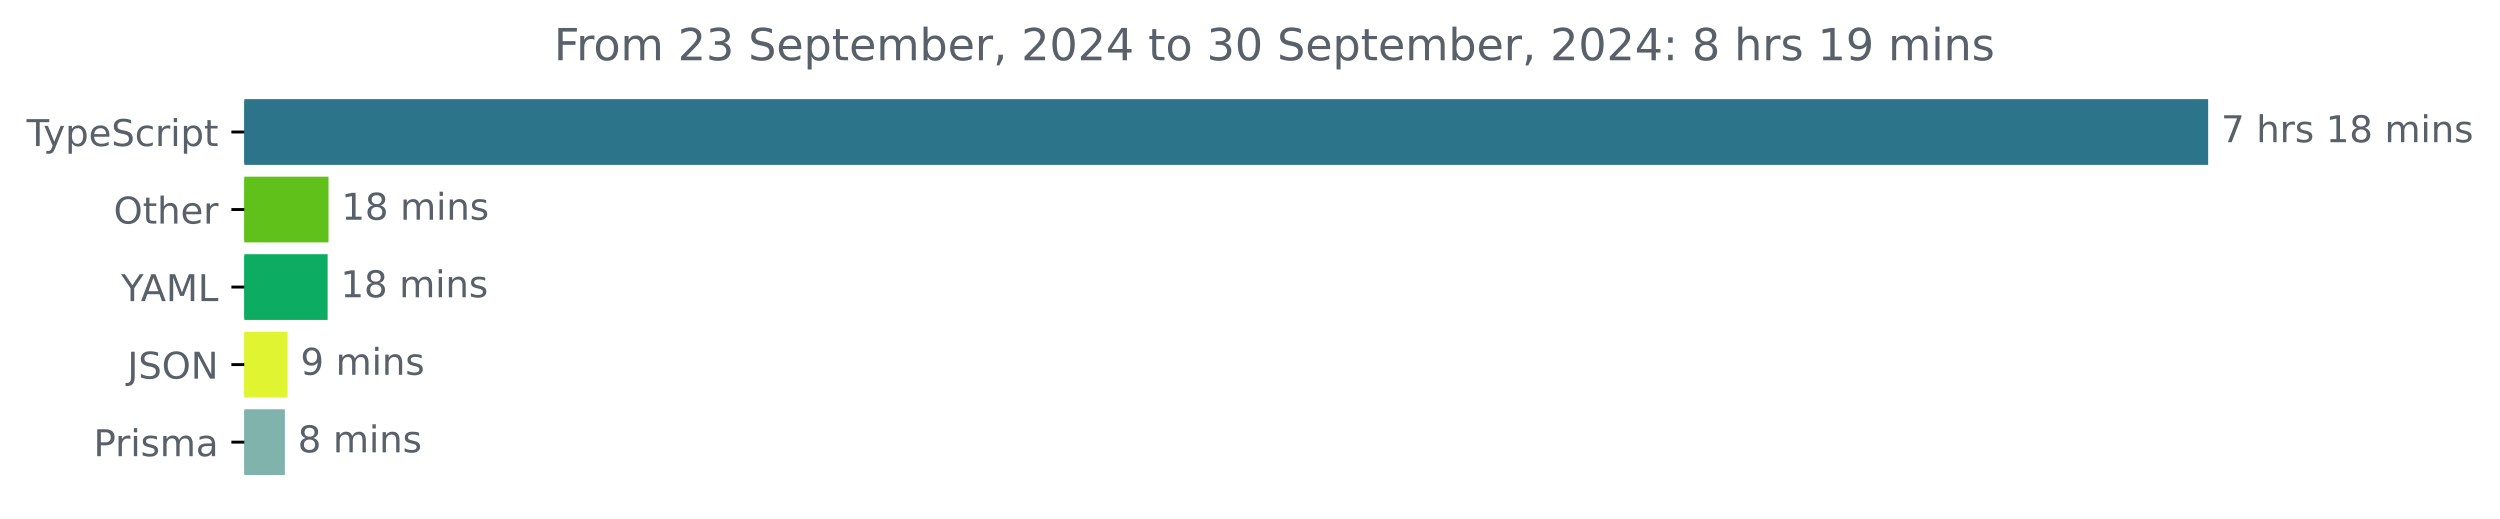
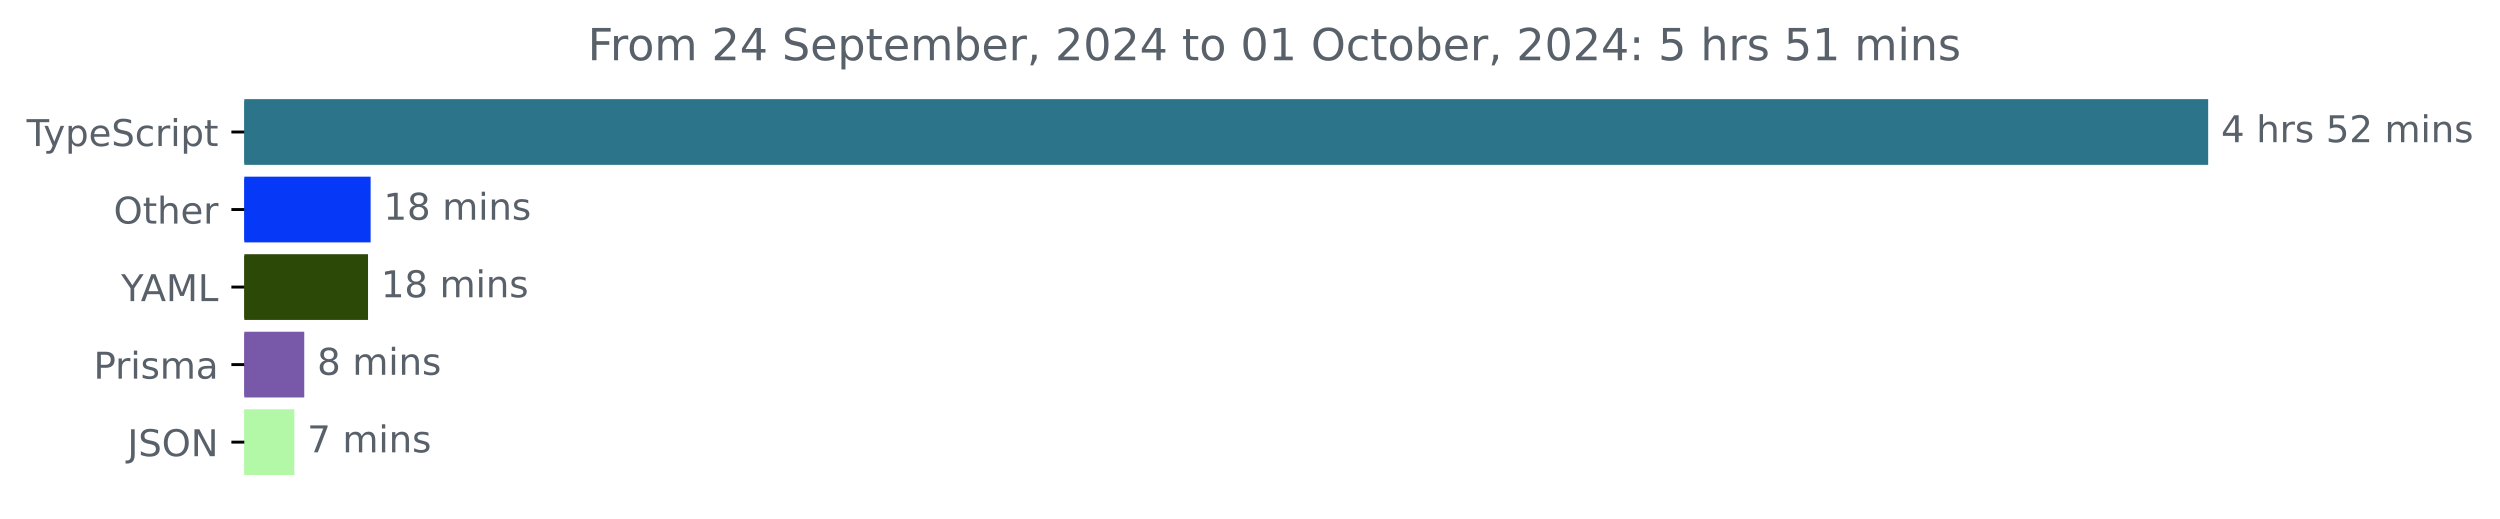
<svg xmlns="http://www.w3.org/2000/svg" xmlns:xlink="http://www.w3.org/1999/xlink" width="677.144pt" height="140.398pt" viewBox="0 0 677.144 140.398" version="1.1">
  <defs>
    <style type="text/css">*{stroke-linejoin: round; stroke-linecap: butt}</style>
  </defs>
  <g id="figure_1">
    <g id="patch_1">
      <path d="M -0 140.398  L 677.144 140.398  L 677.144 0  L -0 0  L -0 140.398  z " style="fill: none" />
    </g>
    <g id="axes_1">
      <g id="patch_2">
-         <path d="M 66.17 27.358  L 597.599 27.358  L 597.599 44.158  L 66.17 44.158  z " clip-path="url(#p39b6a5e10a)" style="fill: #2b7489; stroke: #2b7489; stroke-linejoin: miter" />
+         <path d="M 66.17 27.358  L 597.599 27.358  L 597.599 44.158  L 66.17 44.158  z " clip-path="url(#p1e6cc16970)" style="fill: #2b7489; stroke: #2b7489; stroke-linejoin: miter" />
      </g>
      <g id="patch_3">
-         <path d="M 66.17 48.358  L 88.482 48.358  L 88.482 65.158  L 66.17 65.158  z " clip-path="url(#p39b6a5e10a)" style="fill: #5fc119; stroke: #5fc119; stroke-linejoin: miter" />
+         <path d="M 66.17 48.358  L 99.888 48.358  L 99.888 65.158  L 66.17 65.158  z " clip-path="url(#p1e6cc16970)" style="fill: #0638f8; stroke: #0638f8; stroke-linejoin: miter" />
      </g>
      <g id="patch_4">
-         <path d="M 66.17 69.358  L 88.24 69.358  L 88.24 86.158  L 66.17 86.158  z " clip-path="url(#p39b6a5e10a)" style="fill: #0dac63; stroke: #0dac63; stroke-linejoin: miter" />
+         <path d="M 66.17 69.358  L 99.185 69.358  L 99.185 86.158  L 66.17 86.158  z " clip-path="url(#p1e6cc16970)" style="fill: #2c4907; stroke: #2c4907; stroke-linejoin: miter" />
      </g>
      <g id="patch_5">
-         <path d="M 66.17 90.358  L 77.387 90.358  L 77.387 107.158  L 66.17 107.158  z " clip-path="url(#p39b6a5e10a)" style="fill: #e0f431; stroke: #e0f431; stroke-linejoin: miter" />
+         <path d="M 66.17 90.358  L 81.91 90.358  L 81.91 107.158  L 66.17 107.158  z " clip-path="url(#p1e6cc16970)" style="fill: #7858a8; stroke: #7858a8; stroke-linejoin: miter" />
      </g>
      <g id="patch_6">
-         <path d="M 66.17 111.358  L 76.659 111.358  L 76.659 128.158  L 66.17 128.158  z " clip-path="url(#p39b6a5e10a)" style="fill: #81b3ad; stroke: #81b3ad; stroke-linejoin: miter" />
+         <path d="M 66.17 111.358  L 79.222 111.358  L 79.222 128.158  L 66.17 128.158  z " clip-path="url(#p1e6cc16970)" style="fill: #b2f8a7; stroke: #b2f8a7; stroke-linejoin: miter" />
      </g>
      <g id="matplotlib.axis_1" />
      <g id="matplotlib.axis_2">
        <g id="ytick_1">
          <g id="line2d_1">
            <defs>
-               <path id="m34a7c8fcb7" d="M 0 0  L -3.5 0  " style="stroke: #000000; stroke-width: 0.8" />
+               <path id="md2a4944651" d="M 0 0  L -3.5 0  " style="stroke: #000000; stroke-width: 0.8" />
            </defs>
            <g>
-               <use xlink:href="#m34a7c8fcb7" x="66.17" y="35.758" style="stroke: #000000; stroke-width: 0.8" />
+               <use xlink:href="#md2a4944651" x="66.17" y="35.758" style="stroke: #000000; stroke-width: 0.8" />
            </g>
          </g>
          <g id="text_1">
            <g style="fill: #586069" transform="translate(7.2 39.55734) scale(0.1 -0.1)">
              <defs>
                <path id="DejaVuSans-54" d="M -19 4666  L 3928 4666  L 3928 4134  L 2272 4134  L 2272 0  L 1638 0  L 1638 4134  L -19 4134  L -19 4666  z " transform="scale(0.015625)" />
                <path id="DejaVuSans-79" d="M 2059 -325  Q 1816 -950 1584 -1140  Q 1353 -1331 966 -1331  L 506 -1331  L 506 -850  L 844 -850  Q 1081 -850 1212 -737  Q 1344 -625 1503 -206  L 1606 56  L 191 3500  L 800 3500  L 1894 763  L 2988 3500  L 3597 3500  L 2059 -325  z " transform="scale(0.015625)" />
                <path id="DejaVuSans-70" d="M 1159 525  L 1159 -1331  L 581 -1331  L 581 3500  L 1159 3500  L 1159 2969  Q 1341 3281 1617 3432  Q 1894 3584 2278 3584  Q 2916 3584 3314 3078  Q 3713 2572 3713 1747  Q 3713 922 3314 415  Q 2916 -91 2278 -91  Q 1894 -91 1617 61  Q 1341 213 1159 525  z M 3116 1747  Q 3116 2381 2855 2742  Q 2594 3103 2138 3103  Q 1681 3103 1420 2742  Q 1159 2381 1159 1747  Q 1159 1113 1420 752  Q 1681 391 2138 391  Q 2594 391 2855 752  Q 3116 1113 3116 1747  z " transform="scale(0.015625)" />
                <path id="DejaVuSans-65" d="M 3597 1894  L 3597 1613  L 953 1613  Q 991 1019 1311 708  Q 1631 397 2203 397  Q 2534 397 2845 478  Q 3156 559 3463 722  L 3463 178  Q 3153 47 2828 -22  Q 2503 -91 2169 -91  Q 1331 -91 842 396  Q 353 884 353 1716  Q 353 2575 817 3079  Q 1281 3584 2069 3584  Q 2775 3584 3186 3129  Q 3597 2675 3597 1894  z M 3022 2063  Q 3016 2534 2758 2815  Q 2500 3097 2075 3097  Q 1594 3097 1305 2825  Q 1016 2553 972 2059  L 3022 2063  z " transform="scale(0.015625)" />
                <path id="DejaVuSans-53" d="M 3425 4513  L 3425 3897  Q 3066 4069 2747 4153  Q 2428 4238 2131 4238  Q 1616 4238 1336 4038  Q 1056 3838 1056 3469  Q 1056 3159 1242 3001  Q 1428 2844 1947 2747  L 2328 2669  Q 3034 2534 3370 2195  Q 3706 1856 3706 1288  Q 3706 609 3251 259  Q 2797 -91 1919 -91  Q 1588 -91 1214 -16  Q 841 59 441 206  L 441 856  Q 825 641 1194 531  Q 1563 422 1919 422  Q 2459 422 2753 634  Q 3047 847 3047 1241  Q 3047 1584 2836 1778  Q 2625 1972 2144 2069  L 1759 2144  Q 1053 2284 737 2584  Q 422 2884 422 3419  Q 422 4038 858 4394  Q 1294 4750 2059 4750  Q 2388 4750 2728 4690  Q 3069 4631 3425 4513  z " transform="scale(0.015625)" />
                <path id="DejaVuSans-63" d="M 3122 3366  L 3122 2828  Q 2878 2963 2633 3030  Q 2388 3097 2138 3097  Q 1578 3097 1268 2742  Q 959 2388 959 1747  Q 959 1106 1268 751  Q 1578 397 2138 397  Q 2388 397 2633 464  Q 2878 531 3122 666  L 3122 134  Q 2881 22 2623 -34  Q 2366 -91 2075 -91  Q 1284 -91 818 406  Q 353 903 353 1747  Q 353 2603 823 3093  Q 1294 3584 2113 3584  Q 2378 3584 2631 3529  Q 2884 3475 3122 3366  z " transform="scale(0.015625)" />
                <path id="DejaVuSans-72" d="M 2631 2963  Q 2534 3019 2420 3045  Q 2306 3072 2169 3072  Q 1681 3072 1420 2755  Q 1159 2438 1159 1844  L 1159 0  L 581 0  L 581 3500  L 1159 3500  L 1159 2956  Q 1341 3275 1631 3429  Q 1922 3584 2338 3584  Q 2397 3584 2469 3576  Q 2541 3569 2628 3553  L 2631 2963  z " transform="scale(0.015625)" />
                <path id="DejaVuSans-69" d="M 603 3500  L 1178 3500  L 1178 0  L 603 0  L 603 3500  z M 603 4863  L 1178 4863  L 1178 4134  L 603 4134  L 603 4863  z " transform="scale(0.015625)" />
                <path id="DejaVuSans-74" d="M 1172 4494  L 1172 3500  L 2356 3500  L 2356 3053  L 1172 3053  L 1172 1153  Q 1172 725 1289 603  Q 1406 481 1766 481  L 2356 481  L 2356 0  L 1766 0  Q 1100 0 847 248  Q 594 497 594 1153  L 594 3053  L 172 3053  L 172 3500  L 594 3500  L 594 4494  L 1172 4494  z " transform="scale(0.015625)" />
              </defs>
              <use xlink:href="#DejaVuSans-54" />
              <use xlink:href="#DejaVuSans-79" x="45.459" />
              <use xlink:href="#DejaVuSans-70" x="104.639" />
              <use xlink:href="#DejaVuSans-65" x="168.115" />
              <use xlink:href="#DejaVuSans-53" x="229.639" />
              <use xlink:href="#DejaVuSans-63" x="293.115" />
              <use xlink:href="#DejaVuSans-72" x="348.096" />
              <use xlink:href="#DejaVuSans-69" x="389.209" />
              <use xlink:href="#DejaVuSans-70" x="416.992" />
              <use xlink:href="#DejaVuSans-74" x="480.469" />
            </g>
          </g>
        </g>
        <g id="ytick_2">
          <g id="line2d_2">
            <g>
-               <use xlink:href="#m34a7c8fcb7" x="66.17" y="56.758" style="stroke: #000000; stroke-width: 0.8" />
+               <use xlink:href="#md2a4944651" x="66.17" y="56.758" style="stroke: #000000; stroke-width: 0.8" />
            </g>
          </g>
          <g id="text_2">
            <g style="fill: #586069" transform="translate(30.77656 60.55734) scale(0.1 -0.1)">
              <defs>
                <path id="DejaVuSans-4f" d="M 2522 4238  Q 1834 4238 1429 3725  Q 1025 3213 1025 2328  Q 1025 1447 1429 934  Q 1834 422 2522 422  Q 3209 422 3611 934  Q 4013 1447 4013 2328  Q 4013 3213 3611 3725  Q 3209 4238 2522 4238  z M 2522 4750  Q 3503 4750 4090 4092  Q 4678 3434 4678 2328  Q 4678 1225 4090 567  Q 3503 -91 2522 -91  Q 1538 -91 948 565  Q 359 1222 359 2328  Q 359 3434 948 4092  Q 1538 4750 2522 4750  z " transform="scale(0.015625)" />
                <path id="DejaVuSans-68" d="M 3513 2113  L 3513 0  L 2938 0  L 2938 2094  Q 2938 2591 2744 2837  Q 2550 3084 2163 3084  Q 1697 3084 1428 2787  Q 1159 2491 1159 1978  L 1159 0  L 581 0  L 581 4863  L 1159 4863  L 1159 2956  Q 1366 3272 1645 3428  Q 1925 3584 2291 3584  Q 2894 3584 3203 3211  Q 3513 2838 3513 2113  z " transform="scale(0.015625)" />
              </defs>
              <use xlink:href="#DejaVuSans-4f" />
              <use xlink:href="#DejaVuSans-74" x="78.711" />
              <use xlink:href="#DejaVuSans-68" x="117.92" />
              <use xlink:href="#DejaVuSans-65" x="181.299" />
              <use xlink:href="#DejaVuSans-72" x="242.822" />
            </g>
          </g>
        </g>
        <g id="ytick_3">
          <g id="line2d_3">
            <g>
-               <use xlink:href="#m34a7c8fcb7" x="66.17" y="77.758" style="stroke: #000000; stroke-width: 0.8" />
+               <use xlink:href="#md2a4944651" x="66.17" y="77.758" style="stroke: #000000; stroke-width: 0.8" />
            </g>
          </g>
          <g id="text_3">
            <g style="fill: #586069" transform="translate(32.79688 81.55734) scale(0.1 -0.1)">
              <defs>
                <path id="DejaVuSans-59" d="M -13 4666  L 666 4666  L 1959 2747  L 3244 4666  L 3922 4666  L 2272 2222  L 2272 0  L 1638 0  L 1638 2222  L -13 4666  z " transform="scale(0.015625)" />
                <path id="DejaVuSans-41" d="M 2188 4044  L 1331 1722  L 3047 1722  L 2188 4044  z M 1831 4666  L 2547 4666  L 4325 0  L 3669 0  L 3244 1197  L 1141 1197  L 716 0  L 50 0  L 1831 4666  z " transform="scale(0.015625)" />
                <path id="DejaVuSans-4d" d="M 628 4666  L 1569 4666  L 2759 1491  L 3956 4666  L 4897 4666  L 4897 0  L 4281 0  L 4281 4097  L 3078 897  L 2444 897  L 1241 4097  L 1241 0  L 628 0  L 628 4666  z " transform="scale(0.015625)" />
                <path id="DejaVuSans-4c" d="M 628 4666  L 1259 4666  L 1259 531  L 3531 531  L 3531 0  L 628 0  L 628 4666  z " transform="scale(0.015625)" />
              </defs>
              <use xlink:href="#DejaVuSans-59" />
              <use xlink:href="#DejaVuSans-41" x="53.334" />
              <use xlink:href="#DejaVuSans-4d" x="121.742" />
              <use xlink:href="#DejaVuSans-4c" x="208.021" />
            </g>
          </g>
        </g>
        <g id="ytick_4">
          <g id="line2d_4">
            <g>
-               <use xlink:href="#m34a7c8fcb7" x="66.17" y="98.758" style="stroke: #000000; stroke-width: 0.8" />
+               <use xlink:href="#md2a4944651" x="66.17" y="98.758" style="stroke: #000000; stroke-width: 0.8" />
            </g>
          </g>
          <g id="text_4">
-             <g style="fill: #586069" transform="translate(34.51875 102.5573) scale(0.1 -0.1)">
-               <defs>
-                 <path id="DejaVuSans-4a" d="M 628 4666  L 1259 4666  L 1259 325  Q 1259 -519 939 -900  Q 619 -1281 -91 -1281  L -331 -1281  L -331 -750  L -134 -750  Q 284 -750 456 -515  Q 628 -281 628 325  L 628 4666  z " transform="scale(0.015625)" />
-                 <path id="DejaVuSans-4e" d="M 628 4666  L 1478 4666  L 3547 763  L 3547 4666  L 4159 4666  L 4159 0  L 3309 0  L 1241 3903  L 1241 0  L 628 0  L 628 4666  z " transform="scale(0.015625)" />
-               </defs>
-               <use xlink:href="#DejaVuSans-4a" />
-               <use xlink:href="#DejaVuSans-53" x="29.492" />
-               <use xlink:href="#DejaVuSans-4f" x="92.969" />
-               <use xlink:href="#DejaVuSans-4e" x="171.68" />
-             </g>
-           </g>
-         </g>
-         <g id="ytick_5">
-           <g id="line2d_5">
-             <g>
-               <use xlink:href="#m34a7c8fcb7" x="66.17" y="119.758" style="stroke: #000000; stroke-width: 0.8" />
-             </g>
-           </g>
-           <g id="text_5">
-             <g style="fill: #586069" transform="translate(25.34844 123.5573) scale(0.1 -0.1)">
+             <g style="fill: #586069" transform="translate(25.34844 102.5573) scale(0.1 -0.1)">
              <defs>
                <path id="DejaVuSans-50" d="M 1259 4147  L 1259 2394  L 2053 2394  Q 2494 2394 2734 2622  Q 2975 2850 2975 3272  Q 2975 3691 2734 3919  Q 2494 4147 2053 4147  L 1259 4147  z M 628 4666  L 2053 4666  Q 2838 4666 3239 4311  Q 3641 3956 3641 3272  Q 3641 2581 3239 2228  Q 2838 1875 2053 1875  L 1259 1875  L 1259 0  L 628 0  L 628 4666  z " transform="scale(0.015625)" />
                <path id="DejaVuSans-73" d="M 2834 3397  L 2834 2853  Q 2591 2978 2328 3040  Q 2066 3103 1784 3103  Q 1356 3103 1142 2972  Q 928 2841 928 2578  Q 928 2378 1081 2264  Q 1234 2150 1697 2047  L 1894 2003  Q 2506 1872 2764 1633  Q 3022 1394 3022 966  Q 3022 478 2636 193  Q 2250 -91 1575 -91  Q 1294 -91 989 -36  Q 684 19 347 128  L 347 722  Q 666 556 975 473  Q 1284 391 1588 391  Q 1994 391 2212 530  Q 2431 669 2431 922  Q 2431 1156 2273 1281  Q 2116 1406 1581 1522  L 1381 1569  Q 847 1681 609 1914  Q 372 2147 372 2553  Q 372 3047 722 3315  Q 1072 3584 1716 3584  Q 2034 3584 2315 3537  Q 2597 3491 2834 3397  z " transform="scale(0.015625)" />
                <path id="DejaVuSans-6d" d="M 3328 2828  Q 3544 3216 3844 3400  Q 4144 3584 4550 3584  Q 5097 3584 5394 3201  Q 5691 2819 5691 2113  L 5691 0  L 5113 0  L 5113 2094  Q 5113 2597 4934 2840  Q 4756 3084 4391 3084  Q 3944 3084 3684 2787  Q 3425 2491 3425 1978  L 3425 0  L 2847 0  L 2847 2094  Q 2847 2600 2669 2842  Q 2491 3084 2119 3084  Q 1678 3084 1418 2786  Q 1159 2488 1159 1978  L 1159 0  L 581 0  L 581 3500  L 1159 3500  L 1159 2956  Q 1356 3278 1631 3431  Q 1906 3584 2284 3584  Q 2666 3584 2933 3390  Q 3200 3197 3328 2828  z " transform="scale(0.015625)" />
                <path id="DejaVuSans-61" d="M 2194 1759  Q 1497 1759 1228 1600  Q 959 1441 959 1056  Q 959 750 1161 570  Q 1363 391 1709 391  Q 2188 391 2477 730  Q 2766 1069 2766 1631  L 2766 1759  L 2194 1759  z M 3341 1997  L 3341 0  L 2766 0  L 2766 531  Q 2569 213 2275 61  Q 1981 -91 1556 -91  Q 1019 -91 701 211  Q 384 513 384 1019  Q 384 1609 779 1909  Q 1175 2209 1959 2209  L 2766 2209  L 2766 2266  Q 2766 2663 2505 2880  Q 2244 3097 1772 3097  Q 1472 3097 1187 3025  Q 903 2953 641 2809  L 641 3341  Q 956 3463 1253 3523  Q 1550 3584 1831 3584  Q 2591 3584 2966 3190  Q 3341 2797 3341 1997  z " transform="scale(0.015625)" />
              </defs>
              <use xlink:href="#DejaVuSans-50" />
              <use xlink:href="#DejaVuSans-72" x="58.553" />
              <use xlink:href="#DejaVuSans-69" x="99.666" />
              <use xlink:href="#DejaVuSans-73" x="127.449" />
              <use xlink:href="#DejaVuSans-6d" x="179.549" />
              <use xlink:href="#DejaVuSans-61" x="276.961" />
            </g>
          </g>
        </g>
+         <g id="ytick_5">
+           <g id="line2d_5">
+             <g>
+               <use xlink:href="#md2a4944651" x="66.17" y="119.758" style="stroke: #000000; stroke-width: 0.8" />
+             </g>
+           </g>
+           <g id="text_5">
+             <g style="fill: #586069" transform="translate(34.51875 123.5573) scale(0.1 -0.1)">
+               <defs>
+                 <path id="DejaVuSans-4a" d="M 628 4666  L 1259 4666  L 1259 325  Q 1259 -519 939 -900  Q 619 -1281 -91 -1281  L -331 -1281  L -331 -750  L -134 -750  Q 284 -750 456 -515  Q 628 -281 628 325  L 628 4666  z " transform="scale(0.015625)" />
+                 <path id="DejaVuSans-4e" d="M 628 4666  L 1478 4666  L 3547 763  L 3547 4666  L 4159 4666  L 4159 0  L 3309 0  L 1241 3903  L 1241 0  L 628 0  L 628 4666  z " transform="scale(0.015625)" />
+               </defs>
+               <use xlink:href="#DejaVuSans-4a" />
+               <use xlink:href="#DejaVuSans-53" x="29.492" />
+               <use xlink:href="#DejaVuSans-4f" x="92.969" />
+               <use xlink:href="#DejaVuSans-4e" x="171.68" />
+             </g>
+           </g>
+         </g>
      </g>
      <g id="text_6">
        <g style="fill: #586069" transform="translate(601.5989 38.5175) scale(0.1 -0.1)">
          <defs>
-             <path id="DejaVuSans-37" d="M 525 4666  L 3525 4666  L 3525 4397  L 1831 0  L 1172 0  L 2766 4134  L 525 4134  L 525 4666  z " transform="scale(0.015625)" />
+             <path id="DejaVuSans-34" d="M 2419 4116  L 825 1625  L 2419 1625  L 2419 4116  z M 2253 4666  L 3047 4666  L 3047 1625  L 3713 1625  L 3713 1100  L 3047 1100  L 3047 0  L 2419 0  L 2419 1100  L 313 1100  L 313 1709  L 2253 4666  z " transform="scale(0.015625)" />
            <path id="DejaVuSans-20" transform="scale(0.015625)" />
-             <path id="DejaVuSans-31" d="M 794 531  L 1825 531  L 1825 4091  L 703 3866  L 703 4441  L 1819 4666  L 2450 4666  L 2450 531  L 3481 531  L 3481 0  L 794 0  L 794 531  z " transform="scale(0.015625)" />
-             <path id="DejaVuSans-38" d="M 2034 2216  Q 1584 2216 1326 1975  Q 1069 1734 1069 1313  Q 1069 891 1326 650  Q 1584 409 2034 409  Q 2484 409 2743 651  Q 3003 894 3003 1313  Q 3003 1734 2745 1975  Q 2488 2216 2034 2216  z M 1403 2484  Q 997 2584 770 2862  Q 544 3141 544 3541  Q 544 4100 942 4425  Q 1341 4750 2034 4750  Q 2731 4750 3128 4425  Q 3525 4100 3525 3541  Q 3525 3141 3298 2862  Q 3072 2584 2669 2484  Q 3125 2378 3379 2068  Q 3634 1759 3634 1313  Q 3634 634 3220 271  Q 2806 -91 2034 -91  Q 1263 -91 848 271  Q 434 634 434 1313  Q 434 1759 690 2068  Q 947 2378 1403 2484  z M 1172 3481  Q 1172 3119 1398 2916  Q 1625 2713 2034 2713  Q 2441 2713 2670 2916  Q 2900 3119 2900 3481  Q 2900 3844 2670 4047  Q 2441 4250 2034 4250  Q 1625 4250 1398 4047  Q 1172 3844 1172 3481  z " transform="scale(0.015625)" />
+             <path id="DejaVuSans-35" d="M 691 4666  L 3169 4666  L 3169 4134  L 1269 4134  L 1269 2991  Q 1406 3038 1543 3061  Q 1681 3084 1819 3084  Q 2600 3084 3056 2656  Q 3513 2228 3513 1497  Q 3513 744 3044 326  Q 2575 -91 1722 -91  Q 1428 -91 1123 -41  Q 819 9 494 109  L 494 744  Q 775 591 1075 516  Q 1375 441 1709 441  Q 2250 441 2565 725  Q 2881 1009 2881 1497  Q 2881 1984 2565 2268  Q 2250 2553 1709 2553  Q 1456 2553 1204 2497  Q 953 2441 691 2322  L 691 4666  z " transform="scale(0.015625)" />
+             <path id="DejaVuSans-32" d="M 1228 531  L 3431 531  L 3431 0  L 469 0  L 469 531  Q 828 903 1448 1529  Q 2069 2156 2228 2338  Q 2531 2678 2651 2914  Q 2772 3150 2772 3378  Q 2772 3750 2511 3984  Q 2250 4219 1831 4219  Q 1534 4219 1204 4116  Q 875 4013 500 3803  L 500 4441  Q 881 4594 1212 4672  Q 1544 4750 1819 4750  Q 2544 4750 2975 4387  Q 3406 4025 3406 3419  Q 3406 3131 3298 2873  Q 3191 2616 2906 2266  Q 2828 2175 2409 1742  Q 1991 1309 1228 531  z " transform="scale(0.015625)" />
            <path id="DejaVuSans-6e" d="M 3513 2113  L 3513 0  L 2938 0  L 2938 2094  Q 2938 2591 2744 2837  Q 2550 3084 2163 3084  Q 1697 3084 1428 2787  Q 1159 2491 1159 1978  L 1159 0  L 581 0  L 581 3500  L 1159 3500  L 1159 2956  Q 1366 3272 1645 3428  Q 1925 3584 2291 3584  Q 2894 3584 3203 3211  Q 3513 2838 3513 2113  z " transform="scale(0.015625)" />
          </defs>
-           <use xlink:href="#DejaVuSans-37" />
+           <use xlink:href="#DejaVuSans-34" />
          <use xlink:href="#DejaVuSans-20" x="63.623" />
          <use xlink:href="#DejaVuSans-68" x="95.41" />
          <use xlink:href="#DejaVuSans-72" x="158.789" />
          <use xlink:href="#DejaVuSans-73" x="199.902" />
          <use xlink:href="#DejaVuSans-20" x="252.002" />
-           <use xlink:href="#DejaVuSans-31" x="283.789" />
-           <use xlink:href="#DejaVuSans-38" x="347.412" />
+           <use xlink:href="#DejaVuSans-35" x="283.789" />
+           <use xlink:href="#DejaVuSans-32" x="347.412" />
          <use xlink:href="#DejaVuSans-20" x="411.035" />
          <use xlink:href="#DejaVuSans-6d" x="442.822" />
          <use xlink:href="#DejaVuSans-69" x="540.234" />
          <use xlink:href="#DejaVuSans-6e" x="568.018" />
          <use xlink:href="#DejaVuSans-73" x="631.396" />
        </g>
      </g>
      <g id="text_7">
-         <g style="fill: #586069" transform="translate(92.48243 59.5175) scale(0.1 -0.1)">
+         <g style="fill: #586069" transform="translate(103.8885 59.5175) scale(0.1 -0.1)">
+           <defs>
+             <path id="DejaVuSans-31" d="M 794 531  L 1825 531  L 1825 4091  L 703 3866  L 703 4441  L 1819 4666  L 2450 4666  L 2450 531  L 3481 531  L 3481 0  L 794 0  L 794 531  z " transform="scale(0.015625)" />
+             <path id="DejaVuSans-38" d="M 2034 2216  Q 1584 2216 1326 1975  Q 1069 1734 1069 1313  Q 1069 891 1326 650  Q 1584 409 2034 409  Q 2484 409 2743 651  Q 3003 894 3003 1313  Q 3003 1734 2745 1975  Q 2488 2216 2034 2216  z M 1403 2484  Q 997 2584 770 2862  Q 544 3141 544 3541  Q 544 4100 942 4425  Q 1341 4750 2034 4750  Q 2731 4750 3128 4425  Q 3525 4100 3525 3541  Q 3525 3141 3298 2862  Q 3072 2584 2669 2484  Q 3125 2378 3379 2068  Q 3634 1759 3634 1313  Q 3634 634 3220 271  Q 2806 -91 2034 -91  Q 1263 -91 848 271  Q 434 634 434 1313  Q 434 1759 690 2068  Q 947 2378 1403 2484  z M 1172 3481  Q 1172 3119 1398 2916  Q 1625 2713 2034 2713  Q 2441 2713 2670 2916  Q 2900 3119 2900 3481  Q 2900 3844 2670 4047  Q 2441 4250 2034 4250  Q 1625 4250 1398 4047  Q 1172 3844 1172 3481  z " transform="scale(0.015625)" />
+           </defs>
          <use xlink:href="#DejaVuSans-31" />
          <use xlink:href="#DejaVuSans-38" x="63.623" />
          <use xlink:href="#DejaVuSans-20" x="127.246" />
          <use xlink:href="#DejaVuSans-6d" x="159.033" />
          <use xlink:href="#DejaVuSans-69" x="256.445" />
          <use xlink:href="#DejaVuSans-6e" x="284.229" />
          <use xlink:href="#DejaVuSans-73" x="347.607" />
        </g>
      </g>
      <g id="text_8">
-         <g style="fill: #586069" transform="translate(92.23991 80.5175) scale(0.1 -0.1)">
+         <g style="fill: #586069" transform="translate(103.1847 80.5175) scale(0.1 -0.1)">
          <use xlink:href="#DejaVuSans-31" />
          <use xlink:href="#DejaVuSans-38" x="63.623" />
          <use xlink:href="#DejaVuSans-20" x="127.246" />
          <use xlink:href="#DejaVuSans-6d" x="159.033" />
          <use xlink:href="#DejaVuSans-69" x="256.445" />
          <use xlink:href="#DejaVuSans-6e" x="284.229" />
          <use xlink:href="#DejaVuSans-73" x="347.607" />
        </g>
      </g>
      <g id="text_9">
-         <g style="fill: #586069" transform="translate(81.387 101.5175) scale(0.1 -0.1)">
-           <defs>
-             <path id="DejaVuSans-39" d="M 703 97  L 703 672  Q 941 559 1184 500  Q 1428 441 1663 441  Q 2288 441 2617 861  Q 2947 1281 2994 2138  Q 2813 1869 2534 1725  Q 2256 1581 1919 1581  Q 1219 1581 811 2004  Q 403 2428 403 3163  Q 403 3881 828 4315  Q 1253 4750 1959 4750  Q 2769 4750 3195 4129  Q 3622 3509 3622 2328  Q 3622 1225 3098 567  Q 2575 -91 1691 -91  Q 1453 -91 1209 -44  Q 966 3 703 97  z M 1959 2075  Q 2384 2075 2632 2365  Q 2881 2656 2881 3163  Q 2881 3666 2632 3958  Q 2384 4250 1959 4250  Q 1534 4250 1286 3958  Q 1038 3666 1038 3163  Q 1038 2656 1286 2365  Q 1534 2075 1959 2075  z " transform="scale(0.015625)" />
-           </defs>
-           <use xlink:href="#DejaVuSans-39" />
-           <use xlink:href="#DejaVuSans-20" x="63.623" />
-           <use xlink:href="#DejaVuSans-6d" x="95.41" />
-           <use xlink:href="#DejaVuSans-69" x="192.822" />
-           <use xlink:href="#DejaVuSans-6e" x="220.605" />
-           <use xlink:href="#DejaVuSans-73" x="283.984" />
-         </g>
-       </g>
-       <g id="text_10">
-         <g style="fill: #586069" transform="translate(80.65943 122.5175) scale(0.1 -0.1)">
+         <g style="fill: #586069" transform="translate(85.90971 101.5175) scale(0.1 -0.1)">
          <use xlink:href="#DejaVuSans-38" />
          <use xlink:href="#DejaVuSans-20" x="63.623" />
          <use xlink:href="#DejaVuSans-6d" x="95.41" />
          <use xlink:href="#DejaVuSans-69" x="192.822" />
          <use xlink:href="#DejaVuSans-6e" x="220.605" />
          <use xlink:href="#DejaVuSans-73" x="283.984" />
        </g>
      </g>
+       <g id="text_10">
+         <g style="fill: #586069" transform="translate(83.22249 122.5175) scale(0.1 -0.1)">
+           <defs>
+             <path id="DejaVuSans-37" d="M 525 4666  L 3525 4666  L 3525 4397  L 1831 0  L 1172 0  L 2766 4134  L 525 4134  L 525 4666  z " transform="scale(0.015625)" />
+           </defs>
+           <use xlink:href="#DejaVuSans-37" />
+           <use xlink:href="#DejaVuSans-20" x="63.623" />
+           <use xlink:href="#DejaVuSans-6d" x="95.41" />
+           <use xlink:href="#DejaVuSans-69" x="192.822" />
+           <use xlink:href="#DejaVuSans-6e" x="220.605" />
+           <use xlink:href="#DejaVuSans-73" x="283.984" />
+         </g>
+       </g>
      <g id="text_11">
-         <g style="fill: #586069" transform="translate(150.0447 16.31812) scale(0.12 -0.12)">
+         <g style="fill: #586069" transform="translate(159.1975 16.31812) scale(0.12 -0.12)">
          <defs>
            <path id="DejaVuSans-46" d="M 628 4666  L 3309 4666  L 3309 4134  L 1259 4134  L 1259 2759  L 3109 2759  L 3109 2228  L 1259 2228  L 1259 0  L 628 0  L 628 4666  z " transform="scale(0.015625)" />
            <path id="DejaVuSans-6f" d="M 1959 3097  Q 1497 3097 1228 2736  Q 959 2375 959 1747  Q 959 1119 1226 758  Q 1494 397 1959 397  Q 2419 397 2687 759  Q 2956 1122 2956 1747  Q 2956 2369 2687 2733  Q 2419 3097 1959 3097  z M 1959 3584  Q 2709 3584 3137 3096  Q 3566 2609 3566 1747  Q 3566 888 3137 398  Q 2709 -91 1959 -91  Q 1206 -91 779 398  Q 353 888 353 1747  Q 353 2609 779 3096  Q 1206 3584 1959 3584  z " transform="scale(0.015625)" />
-             <path id="DejaVuSans-32" d="M 1228 531  L 3431 531  L 3431 0  L 469 0  L 469 531  Q 828 903 1448 1529  Q 2069 2156 2228 2338  Q 2531 2678 2651 2914  Q 2772 3150 2772 3378  Q 2772 3750 2511 3984  Q 2250 4219 1831 4219  Q 1534 4219 1204 4116  Q 875 4013 500 3803  L 500 4441  Q 881 4594 1212 4672  Q 1544 4750 1819 4750  Q 2544 4750 2975 4387  Q 3406 4025 3406 3419  Q 3406 3131 3298 2873  Q 3191 2616 2906 2266  Q 2828 2175 2409 1742  Q 1991 1309 1228 531  z " transform="scale(0.015625)" />
-             <path id="DejaVuSans-33" d="M 2597 2516  Q 3050 2419 3304 2112  Q 3559 1806 3559 1356  Q 3559 666 3084 287  Q 2609 -91 1734 -91  Q 1441 -91 1130 -33  Q 819 25 488 141  L 488 750  Q 750 597 1062 519  Q 1375 441 1716 441  Q 2309 441 2620 675  Q 2931 909 2931 1356  Q 2931 1769 2642 2001  Q 2353 2234 1838 2234  L 1294 2234  L 1294 2753  L 1863 2753  Q 2328 2753 2575 2939  Q 2822 3125 2822 3475  Q 2822 3834 2567 4026  Q 2313 4219 1838 4219  Q 1578 4219 1281 4162  Q 984 4106 628 3988  L 628 4550  Q 988 4650 1302 4700  Q 1616 4750 1894 4750  Q 2613 4750 3031 4423  Q 3450 4097 3450 3541  Q 3450 3153 3228 2886  Q 3006 2619 2597 2516  z " transform="scale(0.015625)" />
            <path id="DejaVuSans-62" d="M 3116 1747  Q 3116 2381 2855 2742  Q 2594 3103 2138 3103  Q 1681 3103 1420 2742  Q 1159 2381 1159 1747  Q 1159 1113 1420 752  Q 1681 391 2138 391  Q 2594 391 2855 752  Q 3116 1113 3116 1747  z M 1159 2969  Q 1341 3281 1617 3432  Q 1894 3584 2278 3584  Q 2916 3584 3314 3078  Q 3713 2572 3713 1747  Q 3713 922 3314 415  Q 2916 -91 2278 -91  Q 1894 -91 1617 61  Q 1341 213 1159 525  L 1159 0  L 581 0  L 581 4863  L 1159 4863  L 1159 2969  z " transform="scale(0.015625)" />
            <path id="DejaVuSans-2c" d="M 750 794  L 1409 794  L 1409 256  L 897 -744  L 494 -744  L 750 256  L 750 794  z " transform="scale(0.015625)" />
            <path id="DejaVuSans-30" d="M 2034 4250  Q 1547 4250 1301 3770  Q 1056 3291 1056 2328  Q 1056 1369 1301 889  Q 1547 409 2034 409  Q 2525 409 2770 889  Q 3016 1369 3016 2328  Q 3016 3291 2770 3770  Q 2525 4250 2034 4250  z M 2034 4750  Q 2819 4750 3233 4129  Q 3647 3509 3647 2328  Q 3647 1150 3233 529  Q 2819 -91 2034 -91  Q 1250 -91 836 529  Q 422 1150 422 2328  Q 422 3509 836 4129  Q 1250 4750 2034 4750  z " transform="scale(0.015625)" />
-             <path id="DejaVuSans-34" d="M 2419 4116  L 825 1625  L 2419 1625  L 2419 4116  z M 2253 4666  L 3047 4666  L 3047 1625  L 3713 1625  L 3713 1100  L 3047 1100  L 3047 0  L 2419 0  L 2419 1100  L 313 1100  L 313 1709  L 2253 4666  z " transform="scale(0.015625)" />
            <path id="DejaVuSans-3a" d="M 750 794  L 1409 794  L 1409 0  L 750 0  L 750 794  z M 750 3309  L 1409 3309  L 1409 2516  L 750 2516  L 750 3309  z " transform="scale(0.015625)" />
          </defs>
          <use xlink:href="#DejaVuSans-46" />
          <use xlink:href="#DejaVuSans-72" x="50.27" />
          <use xlink:href="#DejaVuSans-6f" x="89.133" />
          <use xlink:href="#DejaVuSans-6d" x="150.314" />
          <use xlink:href="#DejaVuSans-20" x="247.727" />
          <use xlink:href="#DejaVuSans-32" x="279.514" />
-           <use xlink:href="#DejaVuSans-33" x="343.137" />
+           <use xlink:href="#DejaVuSans-34" x="343.137" />
          <use xlink:href="#DejaVuSans-20" x="406.76" />
          <use xlink:href="#DejaVuSans-53" x="438.547" />
          <use xlink:href="#DejaVuSans-65" x="502.023" />
          <use xlink:href="#DejaVuSans-70" x="563.547" />
          <use xlink:href="#DejaVuSans-74" x="627.023" />
          <use xlink:href="#DejaVuSans-65" x="666.232" />
          <use xlink:href="#DejaVuSans-6d" x="727.756" />
          <use xlink:href="#DejaVuSans-62" x="825.168" />
          <use xlink:href="#DejaVuSans-65" x="888.645" />
          <use xlink:href="#DejaVuSans-72" x="950.168" />
          <use xlink:href="#DejaVuSans-2c" x="991.281" />
          <use xlink:href="#DejaVuSans-20" x="1023.068" />
          <use xlink:href="#DejaVuSans-32" x="1054.855" />
          <use xlink:href="#DejaVuSans-30" x="1118.479" />
          <use xlink:href="#DejaVuSans-32" x="1182.102" />
          <use xlink:href="#DejaVuSans-34" x="1245.725" />
          <use xlink:href="#DejaVuSans-20" x="1309.348" />
          <use xlink:href="#DejaVuSans-74" x="1341.135" />
          <use xlink:href="#DejaVuSans-6f" x="1380.344" />
          <use xlink:href="#DejaVuSans-20" x="1441.525" />
-           <use xlink:href="#DejaVuSans-33" x="1473.312" />
-           <use xlink:href="#DejaVuSans-30" x="1536.936" />
+           <use xlink:href="#DejaVuSans-30" x="1473.312" />
+           <use xlink:href="#DejaVuSans-31" x="1536.936" />
          <use xlink:href="#DejaVuSans-20" x="1600.559" />
-           <use xlink:href="#DejaVuSans-53" x="1632.346" />
-           <use xlink:href="#DejaVuSans-65" x="1695.822" />
-           <use xlink:href="#DejaVuSans-70" x="1757.346" />
-           <use xlink:href="#DejaVuSans-74" x="1820.822" />
-           <use xlink:href="#DejaVuSans-65" x="1860.031" />
-           <use xlink:href="#DejaVuSans-6d" x="1921.555" />
-           <use xlink:href="#DejaVuSans-62" x="2018.967" />
-           <use xlink:href="#DejaVuSans-65" x="2082.443" />
-           <use xlink:href="#DejaVuSans-72" x="2143.967" />
-           <use xlink:href="#DejaVuSans-2c" x="2185.08" />
-           <use xlink:href="#DejaVuSans-20" x="2216.867" />
-           <use xlink:href="#DejaVuSans-32" x="2248.654" />
-           <use xlink:href="#DejaVuSans-30" x="2312.277" />
-           <use xlink:href="#DejaVuSans-32" x="2375.9" />
-           <use xlink:href="#DejaVuSans-34" x="2439.523" />
-           <use xlink:href="#DejaVuSans-3a" x="2503.146" />
-           <use xlink:href="#DejaVuSans-20" x="2536.838" />
-           <use xlink:href="#DejaVuSans-38" x="2568.625" />
-           <use xlink:href="#DejaVuSans-20" x="2632.248" />
-           <use xlink:href="#DejaVuSans-68" x="2664.035" />
-           <use xlink:href="#DejaVuSans-72" x="2727.414" />
-           <use xlink:href="#DejaVuSans-73" x="2768.527" />
-           <use xlink:href="#DejaVuSans-20" x="2820.627" />
-           <use xlink:href="#DejaVuSans-31" x="2852.414" />
-           <use xlink:href="#DejaVuSans-39" x="2916.037" />
-           <use xlink:href="#DejaVuSans-20" x="2979.66" />
-           <use xlink:href="#DejaVuSans-6d" x="3011.447" />
-           <use xlink:href="#DejaVuSans-69" x="3108.859" />
-           <use xlink:href="#DejaVuSans-6e" x="3136.643" />
-           <use xlink:href="#DejaVuSans-73" x="3200.021" />
+           <use xlink:href="#DejaVuSans-4f" x="1632.346" />
+           <use xlink:href="#DejaVuSans-63" x="1711.057" />
+           <use xlink:href="#DejaVuSans-74" x="1766.037" />
+           <use xlink:href="#DejaVuSans-6f" x="1805.246" />
+           <use xlink:href="#DejaVuSans-62" x="1866.428" />
+           <use xlink:href="#DejaVuSans-65" x="1929.904" />
+           <use xlink:href="#DejaVuSans-72" x="1991.428" />
+           <use xlink:href="#DejaVuSans-2c" x="2032.541" />
+           <use xlink:href="#DejaVuSans-20" x="2064.328" />
+           <use xlink:href="#DejaVuSans-32" x="2096.115" />
+           <use xlink:href="#DejaVuSans-30" x="2159.738" />
+           <use xlink:href="#DejaVuSans-32" x="2223.361" />
+           <use xlink:href="#DejaVuSans-34" x="2286.984" />
+           <use xlink:href="#DejaVuSans-3a" x="2350.607" />
+           <use xlink:href="#DejaVuSans-20" x="2384.299" />
+           <use xlink:href="#DejaVuSans-35" x="2416.086" />
+           <use xlink:href="#DejaVuSans-20" x="2479.709" />
+           <use xlink:href="#DejaVuSans-68" x="2511.496" />
+           <use xlink:href="#DejaVuSans-72" x="2574.875" />
+           <use xlink:href="#DejaVuSans-73" x="2615.988" />
+           <use xlink:href="#DejaVuSans-20" x="2668.088" />
+           <use xlink:href="#DejaVuSans-35" x="2699.875" />
+           <use xlink:href="#DejaVuSans-31" x="2763.498" />
+           <use xlink:href="#DejaVuSans-20" x="2827.121" />
+           <use xlink:href="#DejaVuSans-6d" x="2858.908" />
+           <use xlink:href="#DejaVuSans-69" x="2956.32" />
+           <use xlink:href="#DejaVuSans-6e" x="2984.104" />
+           <use xlink:href="#DejaVuSans-73" x="3047.482" />
        </g>
      </g>
    </g>
  </g>
  <defs>
-     <clipPath id="p39b6a5e10a">
+     <clipPath id="p1e6cc16970">
      <rect x="66.17" y="22.318" width="558" height="110.88" />
    </clipPath>
  </defs>
</svg>
